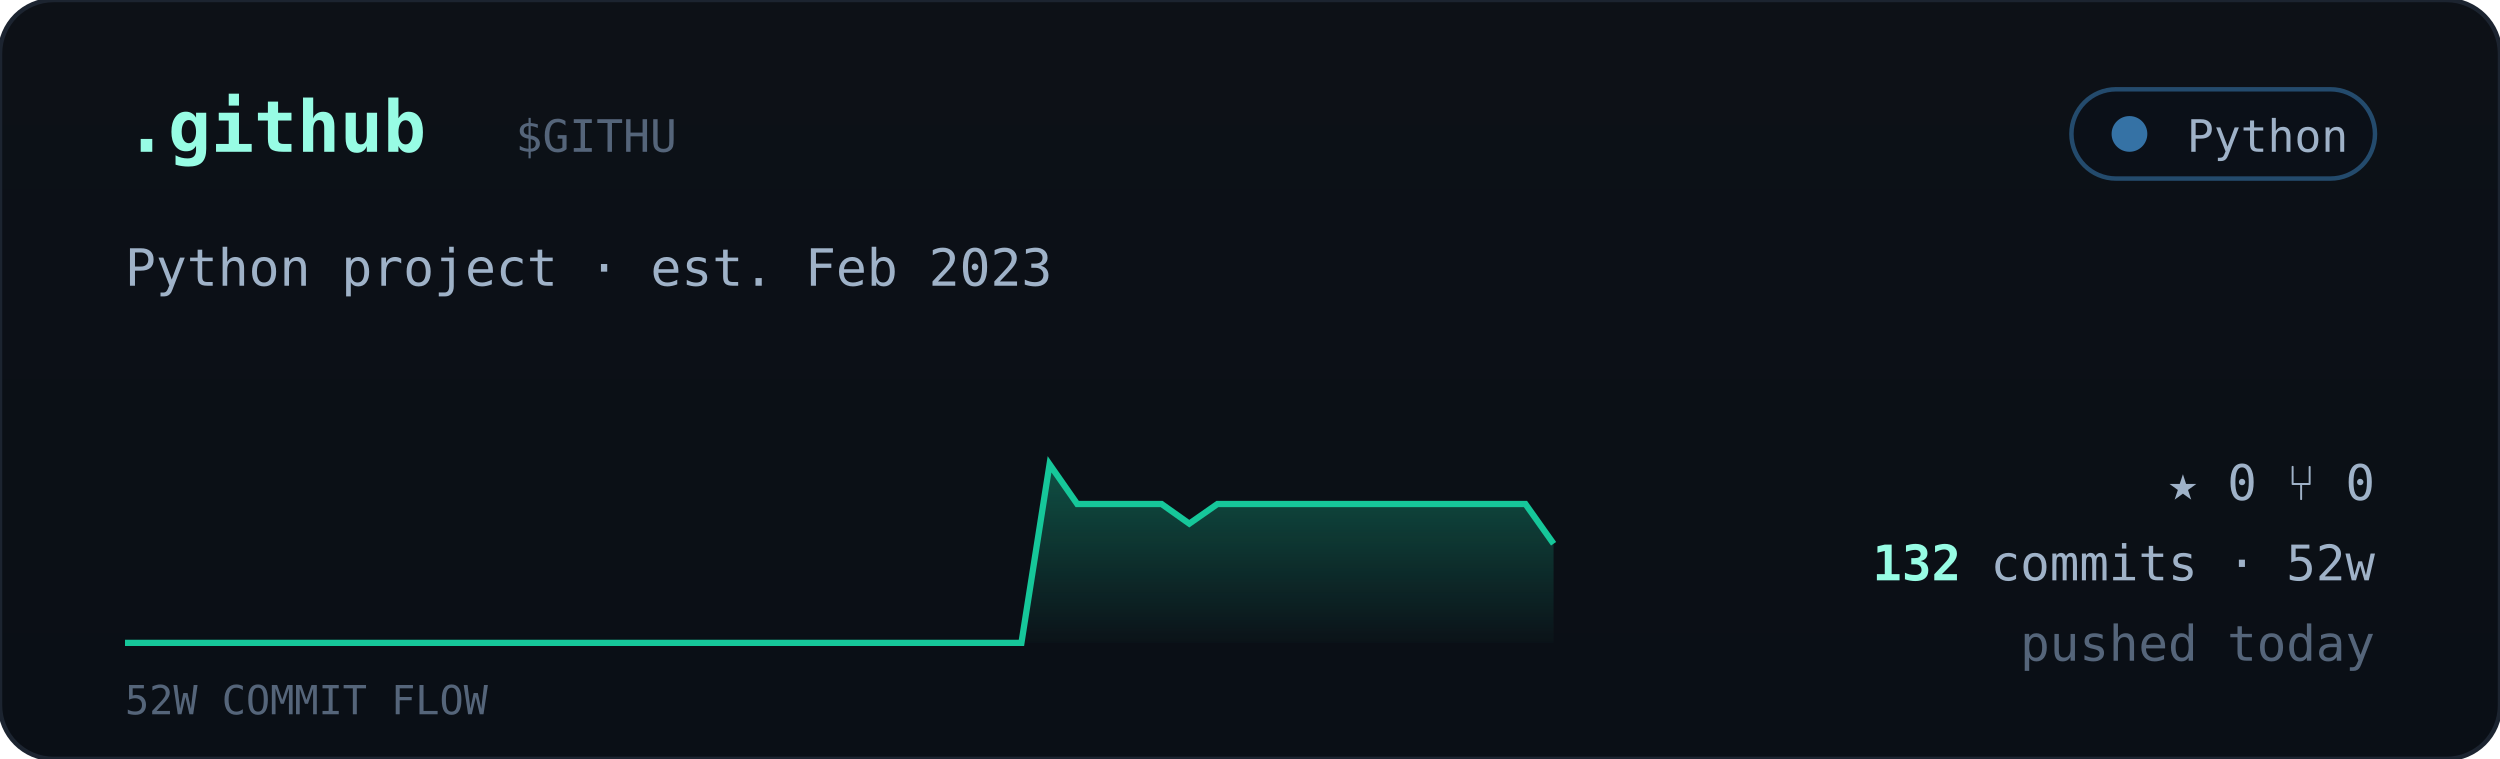
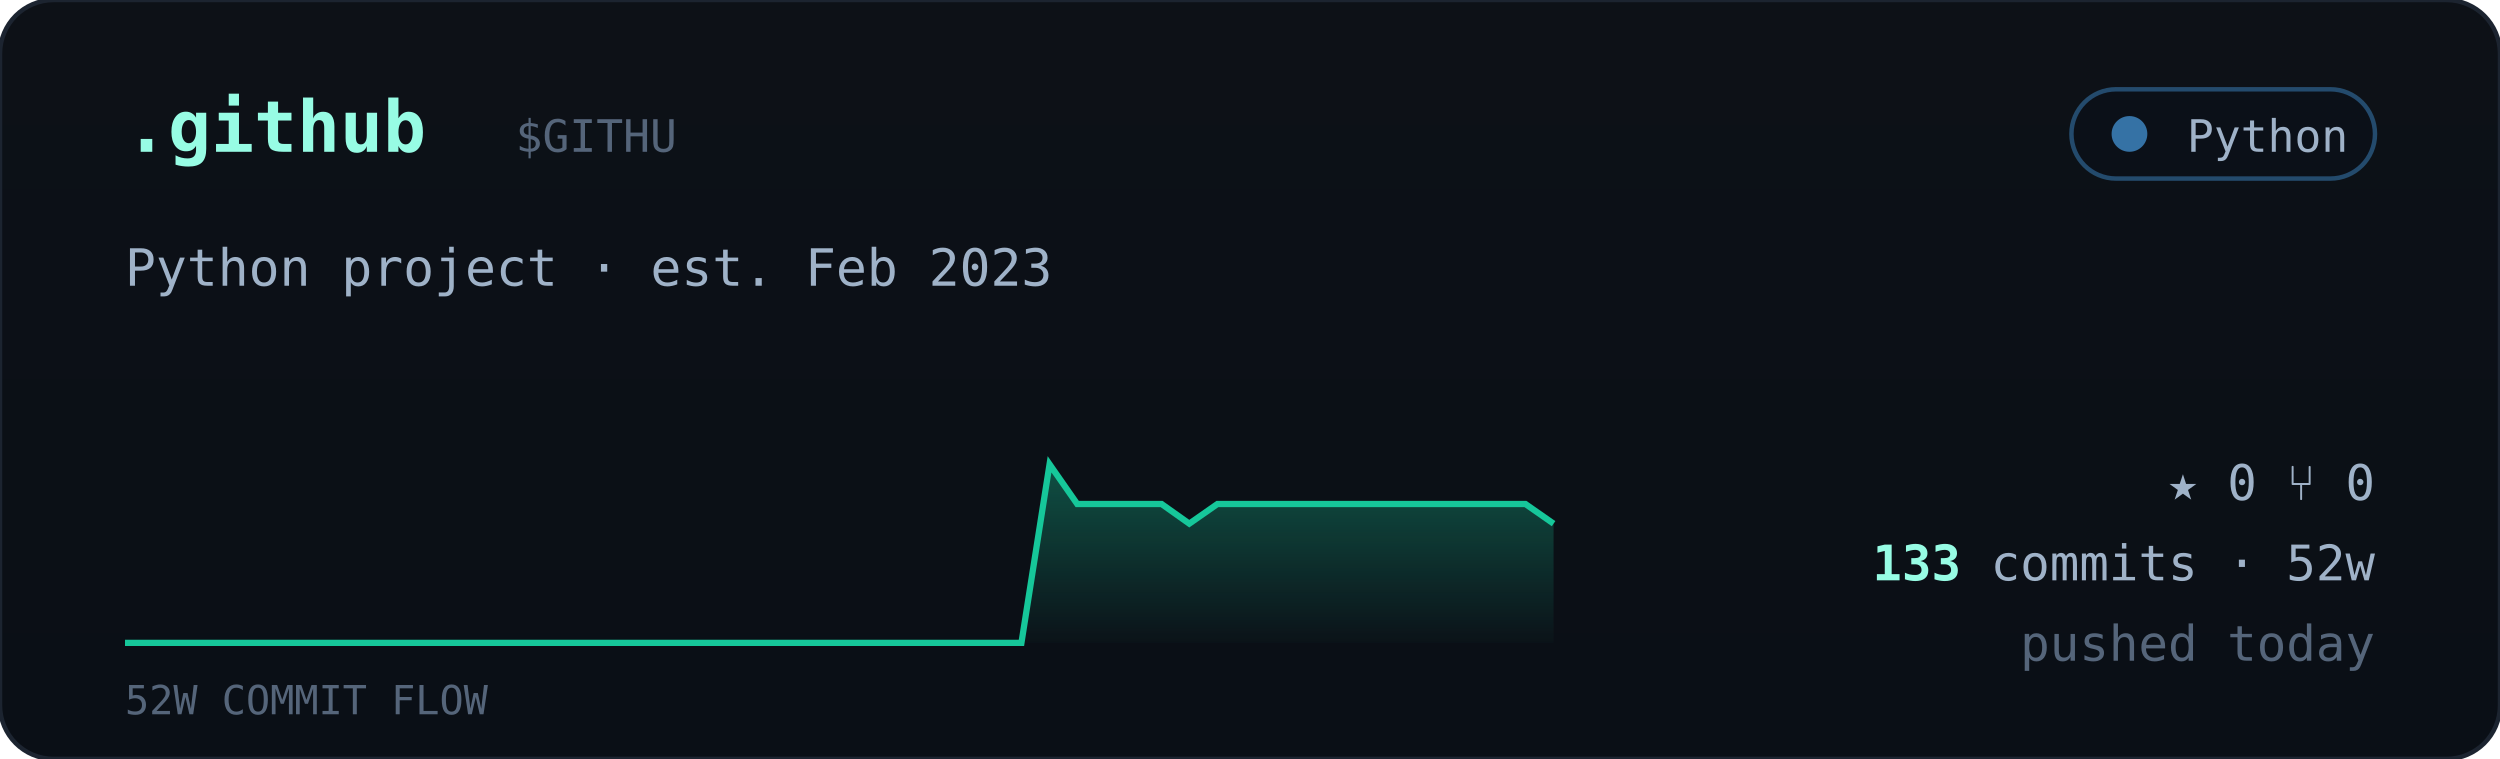
<svg xmlns="http://www.w3.org/2000/svg" viewBox="0 0 560 170" width="560" font-family="ui-monospace,'JetBrains Mono','SF Mono',Menlo,Consolas,monospace">
  <defs>
    <linearGradient id="cardbg" x1="0" y1="0" x2="0" y2="1">
      <stop offset="0" stop-color="#0d1117" />
      <stop offset="1" stop-color="#0a0f16" />
    </linearGradient>
    <linearGradient id="sparkfill" x1="0" y1="0" x2="0" y2="1">
      <stop offset="0" stop-color="#16c79a" stop-opacity="0.35" />
      <stop offset="1" stop-color="#16c79a" stop-opacity="0.02" />
    </linearGradient>
  </defs>
  <rect width="560" height="170" rx="12" fill="url(#cardbg)" stroke="#1c2430" />
  <text x="28" y="34" font-size="16" font-weight="700" fill="#97fce4">.github</text>
  <text x="115.5" y="34" font-size="10" fill="#55657a">$GITHU</text>
  <g>
    <rect x="464" y="20" width="68" height="20" rx="10" fill="#0b1018" stroke="#3572A5" stroke-opacity="0.6" />
    <circle cx="477" cy="30" r="4" fill="#3572A5" />
    <text x="526" y="34" text-anchor="end" font-size="10" fill="#9fb2c8">Python</text>
  </g>
  <text x="28" y="64" font-size="11.5" fill="#9fb2c8">Python project · est. Feb 2023</text>
-   <polygon points="28,144 28.0,144.0 34.3,144.0 40.5,144.0 46.8,144.0 53.1,144.0 59.4,144.0 65.6,144.0 71.9,144.0 78.2,144.0 84.5,144.0 90.7,144.0 97.0,144.0 103.3,144.0 109.6,144.0 115.8,144.0 122.1,144.0 128.4,144.0 134.7,144.0 140.9,144.0 147.2,144.0 153.5,144.0 159.8,144.0 166.0,144.0 172.3,144.0 178.6,144.0 184.9,144.0 191.1,144.0 197.4,144.0 203.7,144.0 210.0,144.0 216.2,144.0 222.5,144.0 228.8,144.0 235.1,104.0 241.3,112.9 247.6,112.9 253.9,112.9 260.2,112.9 266.4,117.3 272.7,112.9 279.0,112.9 285.3,112.9 291.5,112.9 297.8,112.9 304.1,112.9 310.4,112.9 316.6,112.9 322.9,112.9 329.2,112.9 335.5,112.9 341.7,112.9 348.0,121.8 348,144" fill="url(#sparkfill)" />
-   <polyline points="28.0,144.0 34.3,144.0 40.5,144.0 46.8,144.0 53.1,144.0 59.4,144.0 65.6,144.0 71.9,144.0 78.2,144.0 84.5,144.0 90.7,144.0 97.0,144.0 103.3,144.0 109.6,144.0 115.8,144.0 122.1,144.0 128.4,144.0 134.7,144.0 140.9,144.0 147.2,144.0 153.5,144.0 159.8,144.0 166.0,144.0 172.3,144.0 178.6,144.0 184.9,144.0 191.1,144.0 197.4,144.0 203.7,144.0 210.0,144.0 216.2,144.0 222.5,144.0 228.8,144.0 235.1,104.0 241.3,112.9 247.6,112.9 253.9,112.9 260.2,112.9 266.4,117.3 272.7,112.9 279.0,112.9 285.3,112.9 291.5,112.9 297.8,112.9 304.1,112.9 310.4,112.9 316.6,112.9 322.9,112.9 329.2,112.9 335.5,112.9 341.7,112.9 348.0,121.8" fill="none" stroke="#16c79a" stroke-width="1.4" />
+   <polygon points="28,144 28.0,144.0 34.3,144.0 40.5,144.0 46.8,144.0 53.1,144.0 59.4,144.0 65.6,144.0 71.9,144.0 78.2,144.0 84.5,144.0 90.7,144.0 97.0,144.0 103.3,144.0 109.6,144.0 115.8,144.0 122.1,144.0 128.4,144.0 134.7,144.0 140.9,144.0 147.2,144.0 153.5,144.0 159.8,144.0 166.0,144.0 172.3,144.0 178.6,144.0 184.9,144.0 191.1,144.0 197.4,144.0 203.7,144.0 210.0,144.0 216.2,144.0 222.5,144.0 228.8,144.0 235.1,104.0 241.3,112.9 247.6,112.9 253.9,112.9 260.2,112.9 266.4,117.3 272.7,112.9 279.0,112.9 285.3,112.9 291.5,112.9 297.8,112.9 304.1,112.9 310.4,112.9 316.6,112.9 322.9,112.9 329.2,112.9 335.5,112.9 341.7,112.9 348.0,117.3 348,144" fill="url(#sparkfill)" />
+   <polyline points="28.0,144.0 34.3,144.0 40.5,144.0 46.8,144.0 53.1,144.0 59.4,144.0 65.6,144.0 71.9,144.0 78.2,144.0 84.5,144.0 90.7,144.0 97.0,144.0 103.3,144.0 109.6,144.0 115.8,144.0 122.1,144.0 128.4,144.0 134.7,144.0 140.9,144.0 147.2,144.0 153.5,144.0 159.8,144.0 166.0,144.0 172.3,144.0 178.6,144.0 184.9,144.0 191.1,144.0 197.4,144.0 203.7,144.0 210.0,144.0 216.2,144.0 222.5,144.0 228.8,144.0 235.1,104.0 241.3,112.9 247.6,112.9 253.9,112.9 260.2,112.9 266.4,117.3 272.7,112.9 279.0,112.9 285.3,112.9 291.5,112.9 297.8,112.9 304.1,112.9 310.4,112.9 316.6,112.9 322.9,112.9 329.2,112.9 335.5,112.9 341.7,112.9 348.0,117.3" fill="none" stroke="#16c79a" stroke-width="1.4" />
  <text x="28" y="160" font-size="9" fill="#55657a">52W COMMIT FLOW</text>
  <g font-size="11" fill="#9fb2c8">
    <text x="532" y="112" text-anchor="end">★ 0   ⑂ 0</text>
    <text x="532" y="130" text-anchor="end">
-       <tspan fill="#97fce4" font-weight="700">132</tspan> commits · 52w</text>
+       <tspan fill="#97fce4" font-weight="700">133</tspan> commits · 52w</text>
    <text x="532" y="148" text-anchor="end" fill="#55657a">pushed today</text>
  </g>
</svg>
